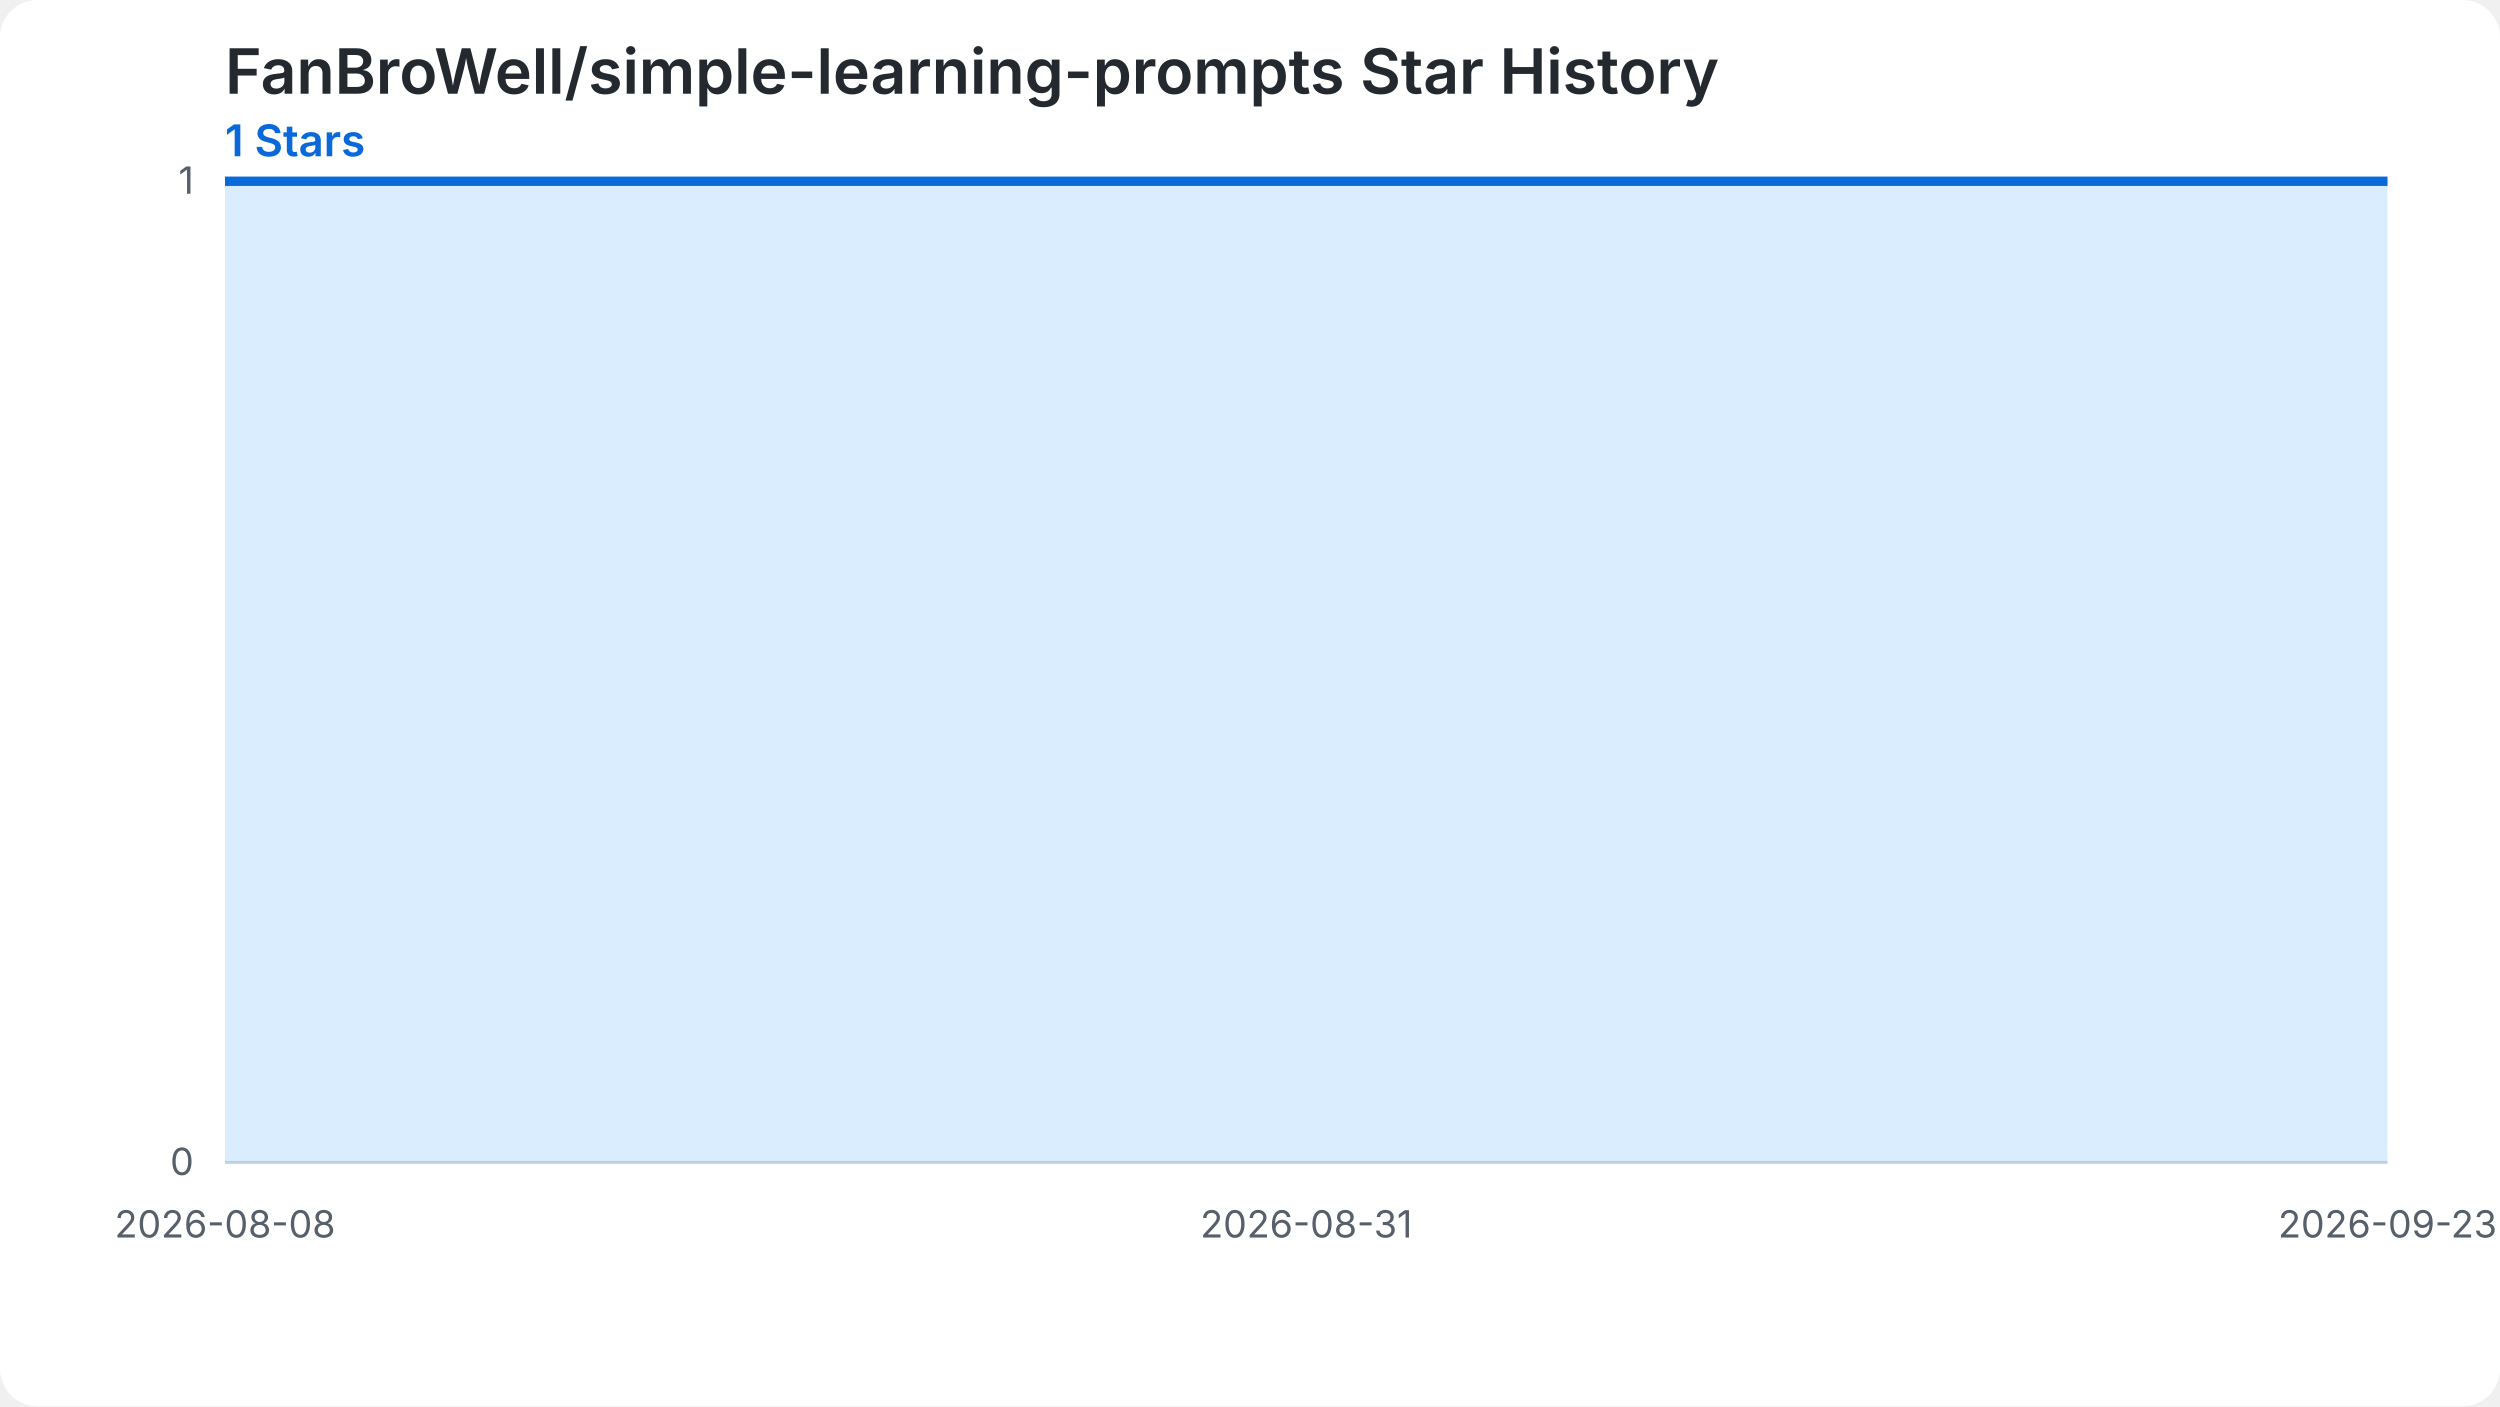
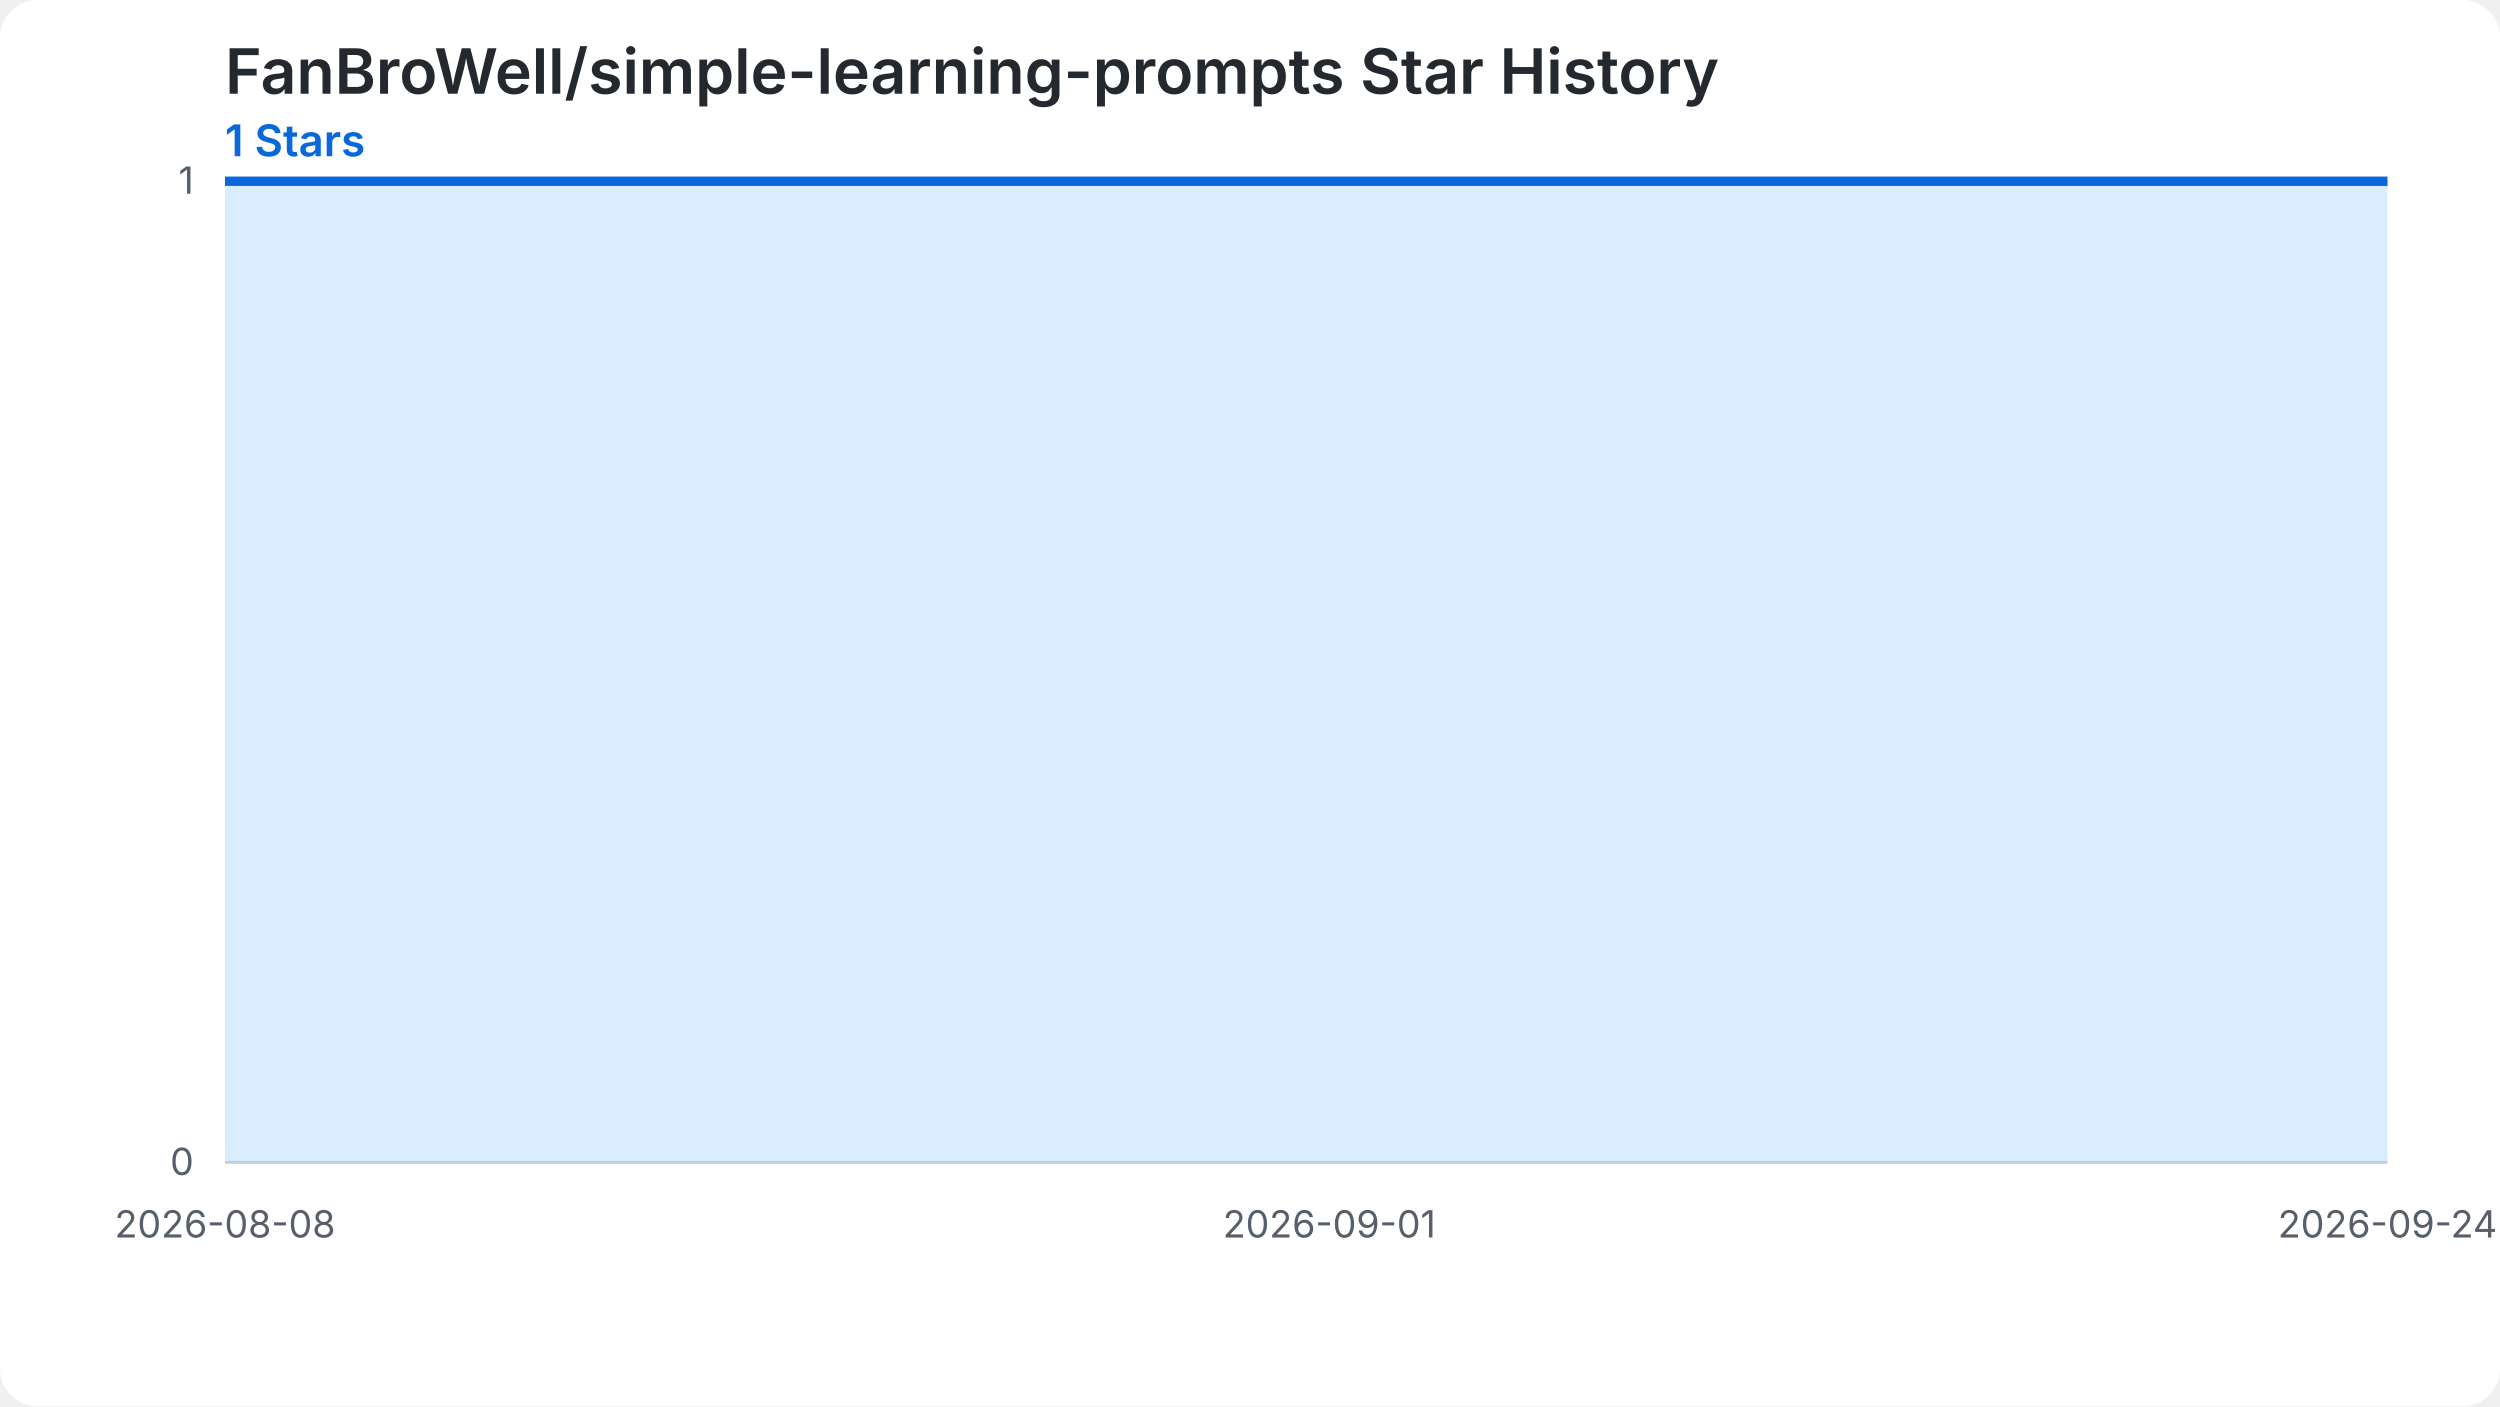
<svg xmlns="http://www.w3.org/2000/svg" width="800" height="450" viewBox="0 0 800 450" role="img" aria-labelledby="chart-title chart-desc">
  <style>.chart-bg{fill:#ffffff}.grid{stroke:#d0d7de;stroke-width:1}.label{fill:#57606a;font:12px -apple-system,BlinkMacSystemFont,'Segoe UI',sans-serif}.heading{fill:#24292f;font:600 20px -apple-system,BlinkMacSystemFont,'Segoe UI',sans-serif}.summary{fill:#0969da;font:600 14px -apple-system,BlinkMacSystemFont,'Segoe UI',sans-serif}.star-area{fill:#54aeff;fill-opacity:.22}.star-line{fill:none;stroke:#0969da;stroke-width:3}.star-point{fill:#0969da}@media (prefers-color-scheme: dark){.chart-bg{fill:#0d1117}.grid{stroke:#30363d}.label{fill:#8b949e}.heading{fill:#f0f6fc}.summary{fill:#58a6ff}.star-area{fill:#1f6feb;fill-opacity:.35}.star-line{stroke:#58a6ff}.star-point{fill:#58a6ff}}</style>
  <rect class="chart-bg" width="800" height="450" rx="12" />
  <text class="heading" x="72" y="30">FanBroWell/simple-learning-prompts Star History</text>
  <text class="summary" x="72" y="50">1 Stars</text>
  <line class="grid" x1="72" y1="372.00" x2="764" y2="372.00" />
  <text class="label" x="62" y="376.00" text-anchor="end">0</text>
  <line class="grid" x1="72" y1="58.00" x2="764" y2="58.00" />
  <text class="label" x="62" y="62.00" text-anchor="end">1</text>
-   <path class="star-area" d="M 72.00,372.00 L 72.00,58.00 L 87.04,58.00 L 102.09,58.00 L 117.13,58.00 L 132.17,58.00 L 147.22,58.00 L 162.26,58.00 L 177.30,58.00 L 192.35,58.00 L 207.39,58.00 L 222.43,58.00 L 237.48,58.00 L 252.52,58.00 L 267.57,58.00 L 282.61,58.00 L 297.65,58.00 L 312.70,58.00 L 327.74,58.00 L 342.78,58.00 L 357.83,58.00 L 372.87,58.00 L 387.91,58.00 L 402.96,58.00 L 418.00,58.00 L 433.04,58.00 L 448.09,58.00 L 463.13,58.00 L 478.17,58.00 L 493.22,58.00 L 508.26,58.00 L 523.30,58.00 L 538.35,58.00 L 553.39,58.00 L 568.43,58.00 L 583.48,58.00 L 598.52,58.00 L 613.57,58.00 L 628.61,58.00 L 643.65,58.00 L 658.70,58.00 L 673.74,58.00 L 688.78,58.00 L 703.83,58.00 L 718.87,58.00 L 733.91,58.00 L 748.96,58.00 L 764.00,58.00 L 764.00,372.00 Z" />
-   <path class="star-line" d="M 72.00,58.00 L 87.04,58.00 L 102.09,58.00 L 117.13,58.00 L 132.17,58.00 L 147.22,58.00 L 162.26,58.00 L 177.30,58.00 L 192.35,58.00 L 207.39,58.00 L 222.43,58.00 L 237.48,58.00 L 252.52,58.00 L 267.57,58.00 L 282.61,58.00 L 297.65,58.00 L 312.70,58.00 L 327.74,58.00 L 342.78,58.00 L 357.83,58.00 L 372.87,58.00 L 387.91,58.00 L 402.96,58.00 L 418.00,58.00 L 433.04,58.00 L 448.09,58.00 L 463.13,58.00 L 478.17,58.00 L 493.22,58.00 L 508.26,58.00 L 523.30,58.00 L 538.35,58.00 L 553.39,58.00 L 568.43,58.00 L 583.48,58.00 L 598.52,58.00 L 613.57,58.00 L 628.61,58.00 L 643.65,58.00 L 658.70,58.00 L 673.74,58.00 L 688.78,58.00 L 703.83,58.00 L 718.87,58.00 L 733.91,58.00 L 748.96,58.00 L 764.00,58.00" />
+   <path class="star-area" d="M 72.00,372.00 L 72.00,58.00 L 86.72,58.00 L 101.45,58.00 L 116.17,58.00 L 130.89,58.00 L 145.62,58.00 L 160.34,58.00 L 175.06,58.00 L 189.79,58.00 L 204.51,58.00 L 219.23,58.00 L 233.96,58.00 L 248.68,58.00 L 263.40,58.00 L 278.13,58.00 L 292.85,58.00 L 307.57,58.00 L 322.30,58.00 L 337.02,58.00 L 351.74,58.00 L 366.47,58.00 L 381.19,58.00 L 395.91,58.00 L 410.64,58.00 L 425.36,58.00 L 440.09,58.00 L 454.81,58.00 L 469.53,58.00 L 484.26,58.00 L 498.98,58.00 L 513.70,58.00 L 528.43,58.00 L 543.15,58.00 L 557.87,58.00 L 572.60,58.00 L 587.32,58.00 L 602.04,58.00 L 616.77,58.00 L 631.49,58.00 L 646.21,58.00 L 660.94,58.00 L 675.66,58.00 L 690.38,58.00 L 705.11,58.00 L 719.83,58.00 L 734.55,58.00 L 749.28,58.00 L 764.00,58.00 L 764.00,372.00 Z" />
+   <path class="star-line" d="M 72.00,58.00 L 86.72,58.00 L 101.45,58.00 L 116.17,58.00 L 130.89,58.00 L 145.62,58.00 L 160.34,58.00 L 175.06,58.00 L 189.79,58.00 L 204.51,58.00 L 219.23,58.00 L 233.96,58.00 L 248.68,58.00 L 263.40,58.00 L 278.13,58.00 L 292.85,58.00 L 307.57,58.00 L 322.30,58.00 L 337.02,58.00 L 351.74,58.00 L 366.47,58.00 L 381.19,58.00 L 395.91,58.00 L 410.64,58.00 L 425.36,58.00 L 440.09,58.00 L 454.81,58.00 L 469.53,58.00 L 484.26,58.00 L 498.98,58.00 L 513.70,58.00 L 528.43,58.00 L 543.15,58.00 L 557.87,58.00 L 572.60,58.00 L 587.32,58.00 L 602.04,58.00 L 616.77,58.00 L 631.49,58.00 L 646.21,58.00 L 660.94,58.00 L 675.66,58.00 L 690.38,58.00 L 705.11,58.00 L 719.83,58.00 L 734.55,58.00 L 749.28,58.00 L 764.00,58.00" />
  <text class="label" x="72.00" y="396.00" text-anchor="middle">2026-08-08</text>
-   <text class="label" x="418.00" y="396.00" text-anchor="middle">2026-08-31</text>
-   <text class="label" x="764.00" y="396.00" text-anchor="middle">2026-09-23</text>
+   <text class="label" x="425.36" y="396.00" text-anchor="middle">2026-09-01</text>
+   <text class="label" x="764.00" y="396.00" text-anchor="middle">2026-09-24</text>
</svg>
